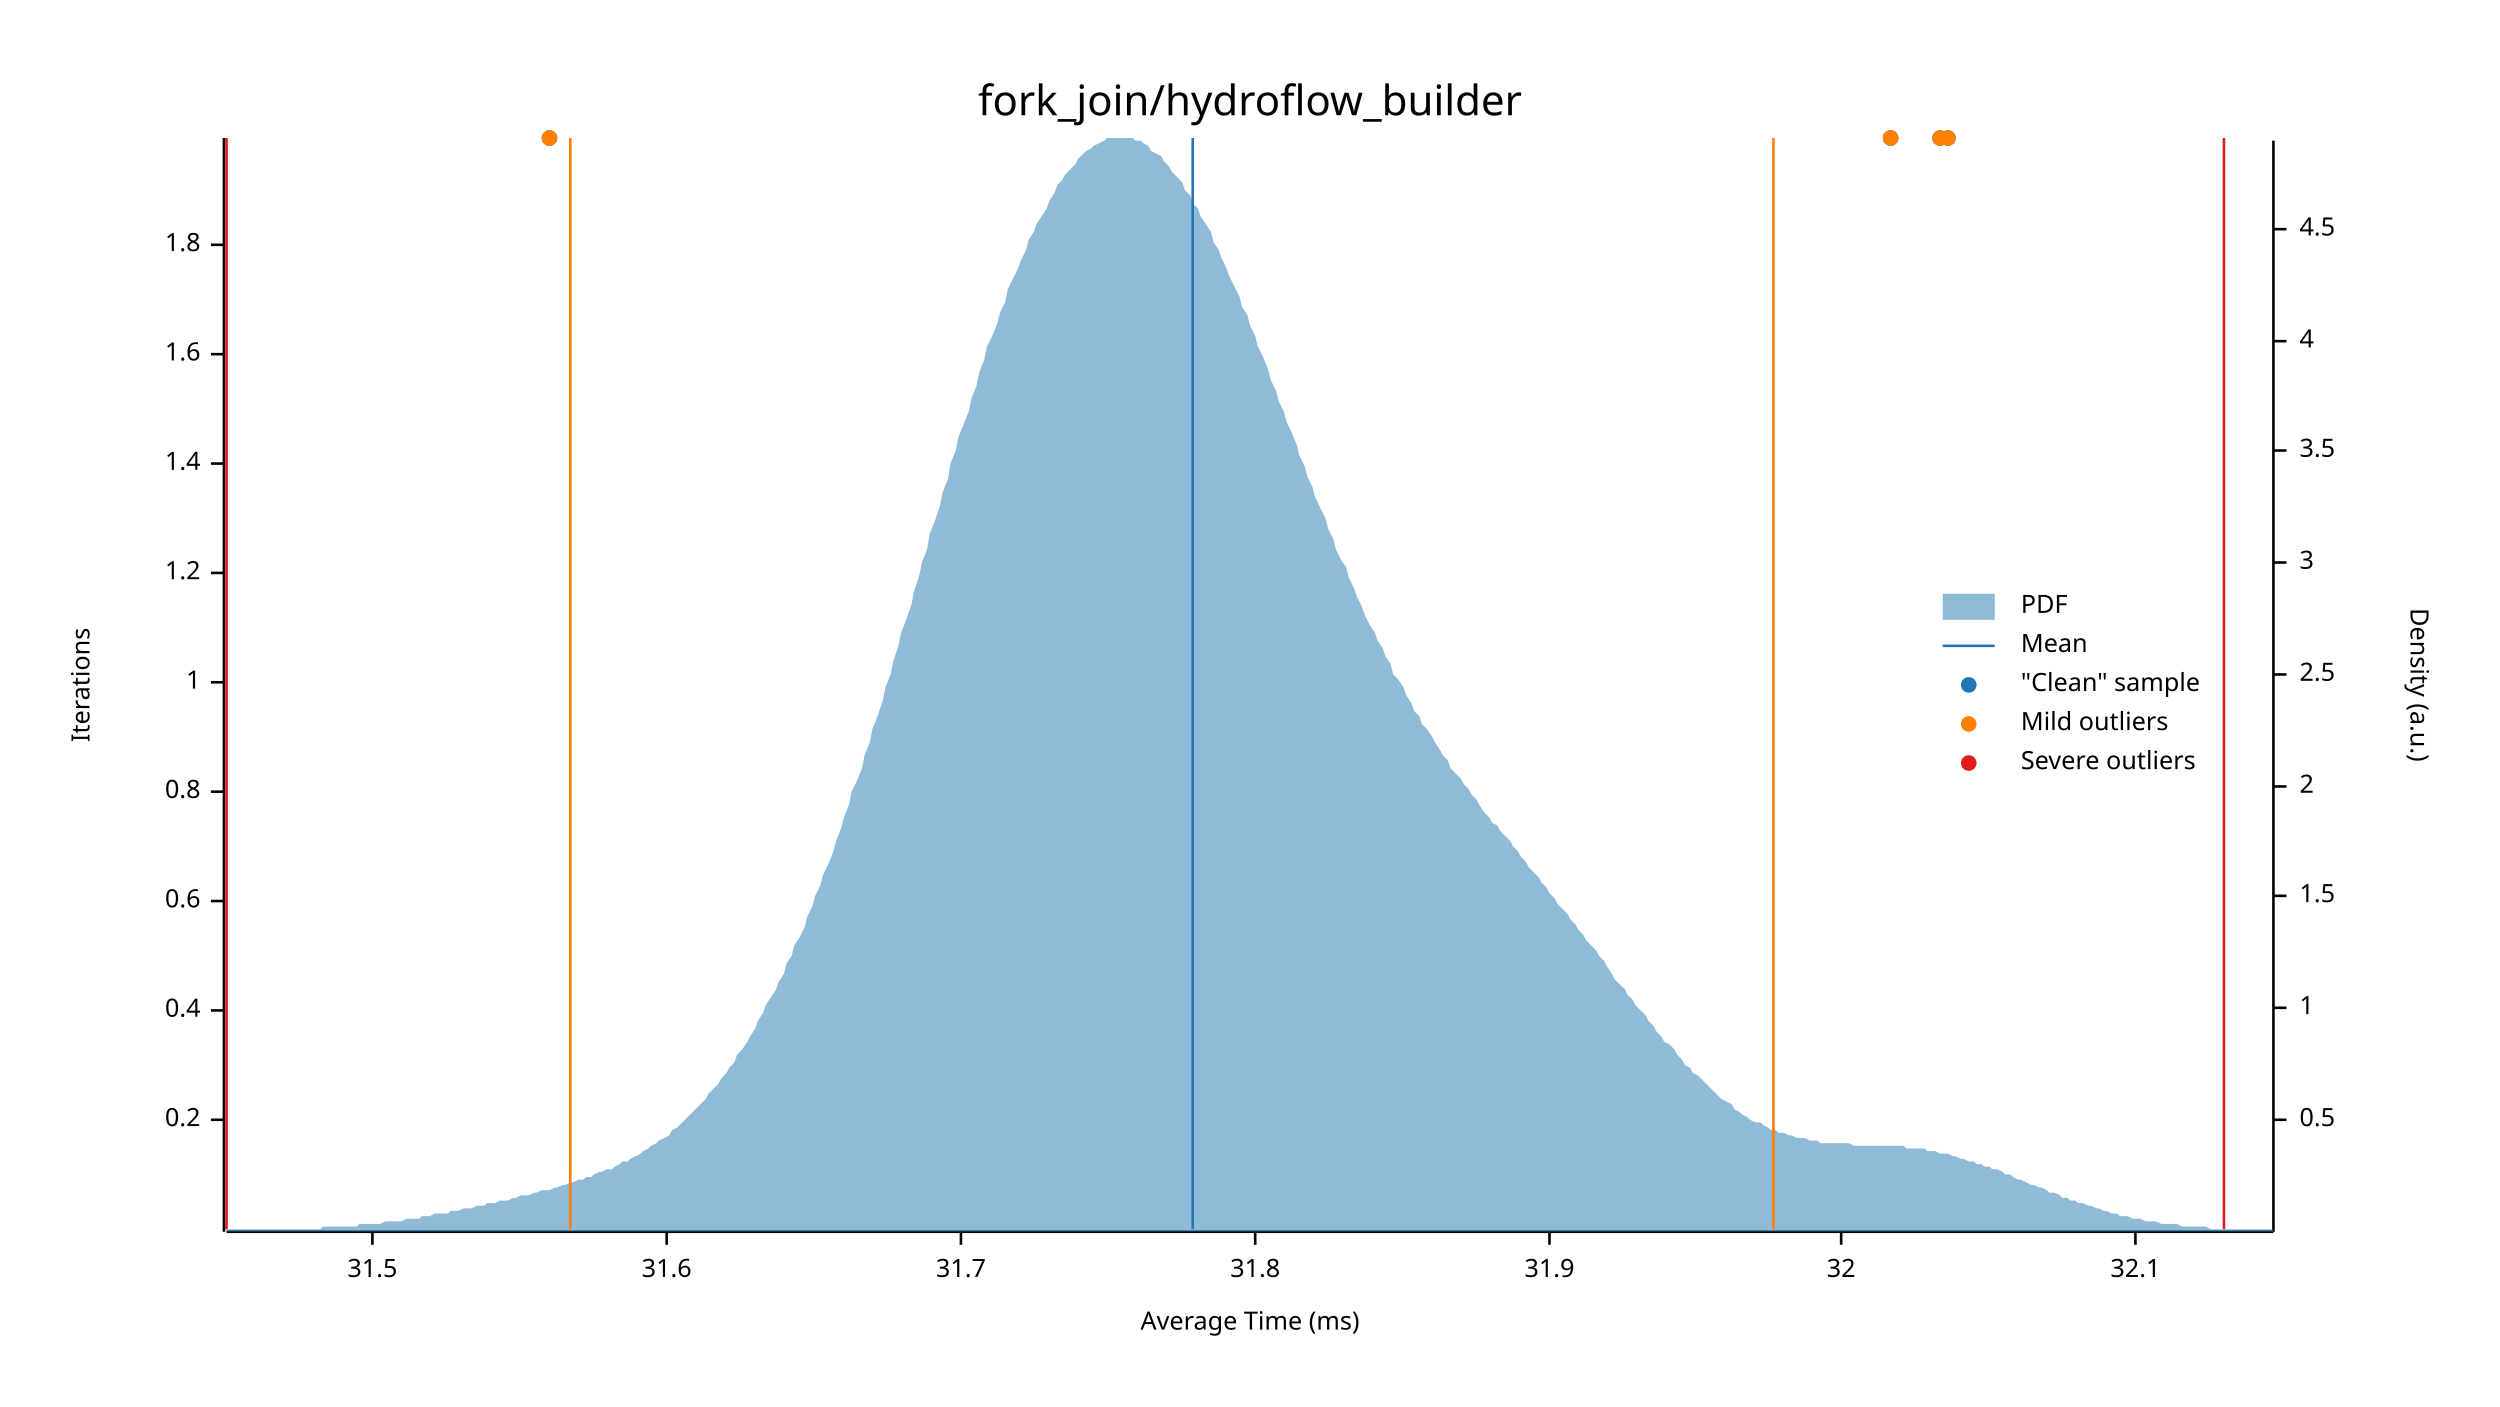
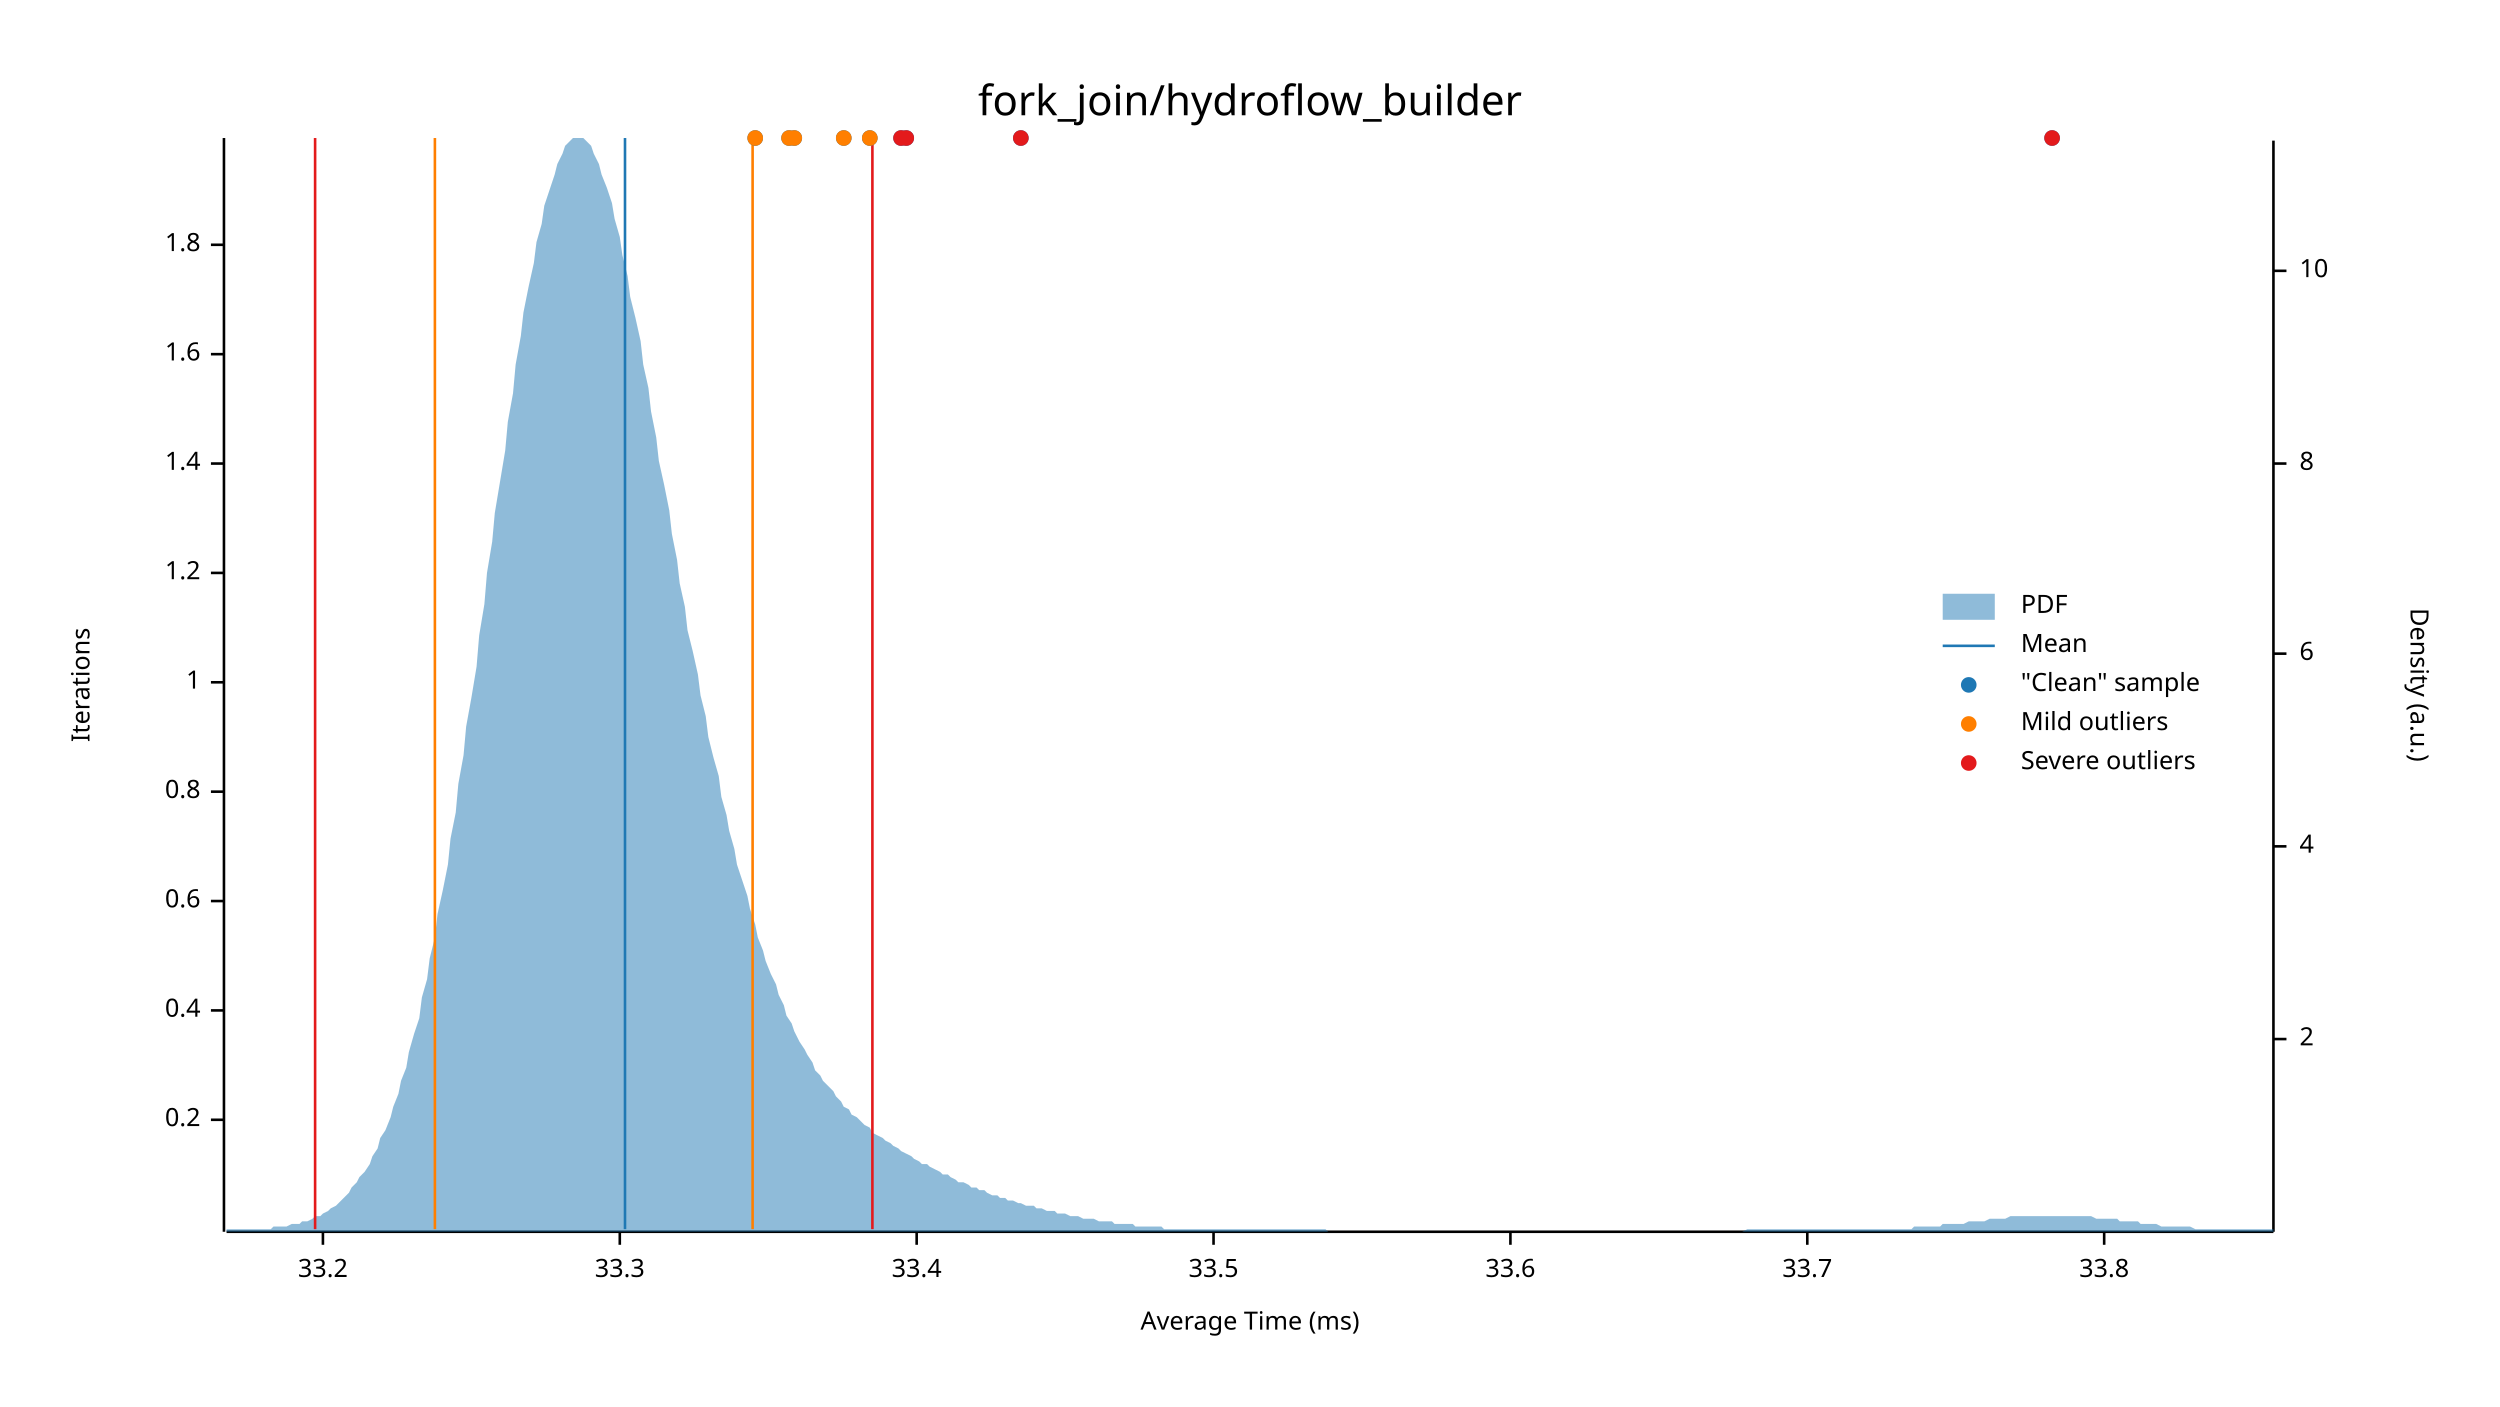
<svg xmlns="http://www.w3.org/2000/svg" width="960" height="540" viewBox="0 0 960 540">
  <text x="480" y="32" dy="0.76em" text-anchor="middle" font-family="sans-serif" font-size="16.129" opacity="1" fill="#000000">
fork_join/hydroflow_builder
</text>
  <text x="27" y="263" dy="0.76em" text-anchor="middle" font-family="sans-serif" font-size="9.677" opacity="1" fill="#000000" transform="rotate(270, 27, 263)">
Iterations
</text>
  <text x="480" y="513" dy="-0.5ex" text-anchor="middle" font-family="sans-serif" font-size="9.677" opacity="1" fill="#000000">
Average Time (ms)
</text>
  <polyline fill="none" opacity="1" stroke="#000000" stroke-width="1" points="86,53 86,473 " />
  <text x="77" y="430" dy="0.5ex" text-anchor="end" font-family="sans-serif" font-size="9.677" opacity="1" fill="#000000">
0.2
</text>
  <polyline fill="none" opacity="1" stroke="#000000" stroke-width="1" points="81,430 86,430 " />
  <text x="77" y="388" dy="0.5ex" text-anchor="end" font-family="sans-serif" font-size="9.677" opacity="1" fill="#000000">
0.4
</text>
  <polyline fill="none" opacity="1" stroke="#000000" stroke-width="1" points="81,388 86,388 " />
  <text x="77" y="346" dy="0.5ex" text-anchor="end" font-family="sans-serif" font-size="9.677" opacity="1" fill="#000000">
0.6
</text>
  <polyline fill="none" opacity="1" stroke="#000000" stroke-width="1" points="81,346 86,346 " />
  <text x="77" y="304" dy="0.5ex" text-anchor="end" font-family="sans-serif" font-size="9.677" opacity="1" fill="#000000">
0.8
</text>
  <polyline fill="none" opacity="1" stroke="#000000" stroke-width="1" points="81,304 86,304 " />
  <text x="77" y="262" dy="0.5ex" text-anchor="end" font-family="sans-serif" font-size="9.677" opacity="1" fill="#000000">
1
</text>
  <polyline fill="none" opacity="1" stroke="#000000" stroke-width="1" points="81,262 86,262 " />
  <text x="77" y="220" dy="0.5ex" text-anchor="end" font-family="sans-serif" font-size="9.677" opacity="1" fill="#000000">
1.2
</text>
  <polyline fill="none" opacity="1" stroke="#000000" stroke-width="1" points="81,220 86,220 " />
  <text x="77" y="178" dy="0.5ex" text-anchor="end" font-family="sans-serif" font-size="9.677" opacity="1" fill="#000000">
1.4
</text>
  <polyline fill="none" opacity="1" stroke="#000000" stroke-width="1" points="81,178 86,178 " />
  <text x="77" y="136" dy="0.5ex" text-anchor="end" font-family="sans-serif" font-size="9.677" opacity="1" fill="#000000">
1.6
</text>
  <polyline fill="none" opacity="1" stroke="#000000" stroke-width="1" points="81,136 86,136 " />
  <text x="77" y="94" dy="0.5ex" text-anchor="end" font-family="sans-serif" font-size="9.677" opacity="1" fill="#000000">
1.8
</text>
  <polyline fill="none" opacity="1" stroke="#000000" stroke-width="1" points="81,94 86,94 " />
  <polyline fill="none" opacity="1" stroke="#000000" stroke-width="1" points="87,473 873,473 " />
-   <text x="143" y="483" dy="0.76em" text-anchor="middle" font-family="sans-serif" font-size="9.677" opacity="1" fill="#000000">
- 31.5
+   <text x="124" y="483" dy="0.76em" text-anchor="middle" font-family="sans-serif" font-size="9.677" opacity="1" fill="#000000">
+ 33.2
</text>
-   <polyline fill="none" opacity="1" stroke="#000000" stroke-width="1" points="143,473 143,478 " />
-   <text x="256" y="483" dy="0.76em" text-anchor="middle" font-family="sans-serif" font-size="9.677" opacity="1" fill="#000000">
- 31.6
+   <polyline fill="none" opacity="1" stroke="#000000" stroke-width="1" points="124,473 124,478 " />
+   <text x="238" y="483" dy="0.76em" text-anchor="middle" font-family="sans-serif" font-size="9.677" opacity="1" fill="#000000">
+ 33.3
</text>
-   <polyline fill="none" opacity="1" stroke="#000000" stroke-width="1" points="256,473 256,478 " />
-   <text x="369" y="483" dy="0.76em" text-anchor="middle" font-family="sans-serif" font-size="9.677" opacity="1" fill="#000000">
- 31.7
+   <polyline fill="none" opacity="1" stroke="#000000" stroke-width="1" points="238,473 238,478 " />
+   <text x="352" y="483" dy="0.76em" text-anchor="middle" font-family="sans-serif" font-size="9.677" opacity="1" fill="#000000">
+ 33.4
</text>
-   <polyline fill="none" opacity="1" stroke="#000000" stroke-width="1" points="369,473 369,478 " />
-   <text x="482" y="483" dy="0.76em" text-anchor="middle" font-family="sans-serif" font-size="9.677" opacity="1" fill="#000000">
- 31.8
+   <polyline fill="none" opacity="1" stroke="#000000" stroke-width="1" points="352,473 352,478 " />
+   <text x="466" y="483" dy="0.76em" text-anchor="middle" font-family="sans-serif" font-size="9.677" opacity="1" fill="#000000">
+ 33.5
</text>
-   <polyline fill="none" opacity="1" stroke="#000000" stroke-width="1" points="482,473 482,478 " />
-   <text x="595" y="483" dy="0.76em" text-anchor="middle" font-family="sans-serif" font-size="9.677" opacity="1" fill="#000000">
- 31.9
+   <polyline fill="none" opacity="1" stroke="#000000" stroke-width="1" points="466,473 466,478 " />
+   <text x="580" y="483" dy="0.76em" text-anchor="middle" font-family="sans-serif" font-size="9.677" opacity="1" fill="#000000">
+ 33.6
</text>
-   <polyline fill="none" opacity="1" stroke="#000000" stroke-width="1" points="595,473 595,478 " />
-   <text x="707" y="483" dy="0.76em" text-anchor="middle" font-family="sans-serif" font-size="9.677" opacity="1" fill="#000000">
- 32
+   <polyline fill="none" opacity="1" stroke="#000000" stroke-width="1" points="580,473 580,478 " />
+   <text x="694" y="483" dy="0.76em" text-anchor="middle" font-family="sans-serif" font-size="9.677" opacity="1" fill="#000000">
+ 33.7
</text>
-   <polyline fill="none" opacity="1" stroke="#000000" stroke-width="1" points="707,473 707,478 " />
-   <text x="820" y="483" dy="0.76em" text-anchor="middle" font-family="sans-serif" font-size="9.677" opacity="1" fill="#000000">
- 32.1
+   <polyline fill="none" opacity="1" stroke="#000000" stroke-width="1" points="694,473 694,478 " />
+   <text x="808" y="483" dy="0.76em" text-anchor="middle" font-family="sans-serif" font-size="9.677" opacity="1" fill="#000000">
+ 33.8
</text>
-   <polyline fill="none" opacity="1" stroke="#000000" stroke-width="1" points="820,473 820,478 " />
+   <polyline fill="none" opacity="1" stroke="#000000" stroke-width="1" points="808,473 808,478 " />
  <text x="933" y="263" dy="0.76em" text-anchor="middle" font-family="sans-serif" font-size="9.677" opacity="1" fill="#000000" transform="rotate(90, 933, 263)">
Density (a.u.)
</text>
  <polyline fill="none" opacity="1" stroke="#000000" stroke-width="1" points="873,54 873,473 " />
-   <text x="883" y="430" dy="0.5ex" text-anchor="start" font-family="sans-serif" font-size="9.677" opacity="1" fill="#000000">
- 0.5
- </text>
-   <polyline fill="none" opacity="1" stroke="#000000" stroke-width="1" points="873,430 878,430 " />
-   <text x="883" y="387" dy="0.5ex" text-anchor="start" font-family="sans-serif" font-size="9.677" opacity="1" fill="#000000">
- 1
- </text>
-   <polyline fill="none" opacity="1" stroke="#000000" stroke-width="1" points="873,387 878,387 " />
-   <text x="883" y="344" dy="0.5ex" text-anchor="start" font-family="sans-serif" font-size="9.677" opacity="1" fill="#000000">
- 1.5
- </text>
-   <polyline fill="none" opacity="1" stroke="#000000" stroke-width="1" points="873,344 878,344 " />
-   <text x="883" y="302" dy="0.5ex" text-anchor="start" font-family="sans-serif" font-size="9.677" opacity="1" fill="#000000">
+   <text x="883" y="399" dy="0.5ex" text-anchor="start" font-family="sans-serif" font-size="9.677" opacity="1" fill="#000000">
2
</text>
-   <polyline fill="none" opacity="1" stroke="#000000" stroke-width="1" points="873,302 878,302 " />
-   <text x="883" y="259" dy="0.5ex" text-anchor="start" font-family="sans-serif" font-size="9.677" opacity="1" fill="#000000">
- 2.5
- </text>
-   <polyline fill="none" opacity="1" stroke="#000000" stroke-width="1" points="873,259 878,259 " />
-   <text x="883" y="216" dy="0.5ex" text-anchor="start" font-family="sans-serif" font-size="9.677" opacity="1" fill="#000000">
- 3
- </text>
-   <polyline fill="none" opacity="1" stroke="#000000" stroke-width="1" points="873,216 878,216 " />
-   <text x="883" y="173" dy="0.5ex" text-anchor="start" font-family="sans-serif" font-size="9.677" opacity="1" fill="#000000">
- 3.5
- </text>
-   <polyline fill="none" opacity="1" stroke="#000000" stroke-width="1" points="873,173 878,173 " />
-   <text x="883" y="131" dy="0.5ex" text-anchor="start" font-family="sans-serif" font-size="9.677" opacity="1" fill="#000000">
+   <polyline fill="none" opacity="1" stroke="#000000" stroke-width="1" points="873,399 878,399 " />
+   <text x="883" y="325" dy="0.5ex" text-anchor="start" font-family="sans-serif" font-size="9.677" opacity="1" fill="#000000">
4
</text>
-   <polyline fill="none" opacity="1" stroke="#000000" stroke-width="1" points="873,131 878,131 " />
-   <text x="883" y="88" dy="0.5ex" text-anchor="start" font-family="sans-serif" font-size="9.677" opacity="1" fill="#000000">
- 4.5
+   <polyline fill="none" opacity="1" stroke="#000000" stroke-width="1" points="873,325 878,325 " />
+   <text x="883" y="251" dy="0.5ex" text-anchor="start" font-family="sans-serif" font-size="9.677" opacity="1" fill="#000000">
+ 6
</text>
-   <polyline fill="none" opacity="1" stroke="#000000" stroke-width="1" points="873,88 878,88 " />
-   <polygon opacity="0.5" fill="#1F78B4" points="87,472 88,472 90,472 91,472 93,472 94,472 96,472 98,472 99,472 101,472 102,472 104,472 105,472 107,472 109,472 110,472 112,472 113,472 115,472 116,472 118,472 120,472 121,472 123,472 124,471 126,471 127,471 129,471 131,471 132,471 134,471 135,471 137,471 138,470 140,470 142,470 143,470 145,470 146,470 148,469 150,469 151,469 153,469 154,469 156,468 157,468 159,468 161,468 162,467 164,467 165,467 167,466 168,466 170,466 172,466 173,465 175,465 176,465 178,464 179,464 181,464 183,463 184,463 186,463 187,462 189,462 190,462 192,461 194,461 195,461 197,460 198,460 200,459 201,459 203,459 205,458 206,458 208,457 209,457 211,457 213,456 214,456 216,455 217,455 219,454 220,454 222,453 224,453 225,452 227,452 228,451 230,450 231,450 233,449 235,449 236,448 238,447 239,446 241,446 242,445 244,444 246,443 247,442 249,441 250,440 252,439 253,438 255,437 257,436 258,434 260,433 261,432 263,430 264,429 266,427 268,425 269,424 271,422 272,420 274,418 276,416 277,414 279,412 280,410 282,408 283,405 285,403 287,400 288,398 290,395 291,392 293,389 294,386 296,383 298,380 299,377 301,374 302,370 304,367 305,363 307,360 309,356 310,352 312,348 313,344 315,340 316,336 318,332 320,327 321,323 323,318 324,314 326,309 327,304 329,300 331,295 332,290 334,285 335,280 337,275 339,269 340,264 342,259 343,254 345,248 346,243 348,238 350,232 351,227 353,221 354,216 356,211 357,205 359,200 361,194 362,189 364,184 365,178 367,173 368,168 370,163 372,158 373,153 375,148 376,143 378,138 379,133 381,129 383,124 384,120 386,116 387,111 389,107 391,103 392,100 394,96 395,92 397,89 398,86 400,83 402,80 403,77 405,74 406,71 408,69 409,67 411,65 413,63 414,61 416,59 417,58 419,57 420,56 422,55 424,54 425,53 427,53 428,53 430,53 431,53 433,53 435,53 436,54 438,54 439,55 441,56 442,58 444,59 446,60 447,62 449,64 450,66 452,68 454,70 455,73 457,75 458,78 460,80 461,83 463,86 465,89 466,93 468,96 469,99 471,103 472,106 474,110 476,114 477,118 479,121 480,125 482,129 483,133 485,137 487,142 488,146 490,150 491,154 493,158 494,162 496,166 498,171 499,175 501,179 502,183 504,187 505,191 507,195 509,199 510,203 512,207 513,211 515,215 517,218 518,222 520,226 521,229 523,233 524,236 526,240 528,243 529,246 531,249 532,252 534,255 535,259 537,261 539,264 540,267 542,270 543,273 545,275 546,278 548,280 550,283 551,285 553,288 554,290 556,292 557,295 559,297 561,299 562,301 564,303 565,305 567,307 568,309 570,312 572,314 573,316 575,317 576,319 578,321 580,323 581,325 583,327 584,329 586,331 587,333 589,335 591,337 592,339 594,341 595,343 597,345 598,347 600,349 602,351 603,353 605,355 606,357 608,359 609,361 611,363 613,365 614,367 616,369 617,371 619,374 620,376 622,378 624,380 625,382 627,384 628,386 630,388 632,390 633,392 635,394 636,396 638,398 639,400 641,401 643,403 644,405 646,407 647,409 649,410 650,412 652,413 654,415 655,416 657,418 658,419 660,421 661,422 663,423 665,424 666,426 668,427 669,428 671,429 672,430 674,431 676,431 677,432 679,433 680,434 682,434 683,435 685,435 687,436 688,436 690,437 691,437 693,437 695,438 696,438 698,438 699,439 701,439 702,439 704,439 706,439 707,439 709,439 710,439 712,440 713,440 715,440 717,440 718,440 720,440 721,440 723,440 724,440 726,440 728,440 729,440 731,440 732,441 734,441 735,441 737,441 739,441 740,442 742,442 743,442 745,443 746,443 748,443 750,444 751,444 753,445 754,445 756,446 758,446 759,447 761,447 762,448 764,448 765,449 767,449 769,450 770,451 772,451 773,452 775,453 776,453 778,454 780,455 781,455 783,456 784,456 786,457 787,458 789,458 791,459 792,460 794,460 795,461 797,461 798,462 800,462 802,463 803,463 805,464 806,464 808,465 809,465 811,466 813,466 814,467 816,467 817,467 819,468 821,468 822,468 824,469 825,469 827,469 828,469 830,470 832,470 833,470 835,470 836,470 838,471 839,471 841,471 843,471 844,471 846,471 847,471 849,472 850,472 852,472 854,472 855,472 857,472 858,472 860,472 861,472 863,472 865,472 866,472 868,472 869,472 871,472 873,472 873,473 87,473 " />
-   <polyline fill="none" opacity="1" stroke="#1F78B4" stroke-width="1" points="458,472 458,53 " />
-   <polyline fill="none" opacity="1" stroke="#FF7F00" stroke-width="1" points="219,472 219,53 " />
-   <polyline fill="none" opacity="1" stroke="#FF7F00" stroke-width="1" points="681,472 681,53 " />
-   <polyline fill="none" opacity="1" stroke="#E31A1C" stroke-width="1" points="87,472 87,53 " />
-   <polyline fill="none" opacity="1" stroke="#E31A1C" stroke-width="1" points="854,472 854,53 " />
-   <circle cx="748" cy="53" r="3" opacity="1" fill="#1F78B4" stroke="none" stroke-width="1" />
-   <circle cx="726" cy="53" r="3" opacity="1" fill="#1F78B4" stroke="none" stroke-width="1" />
-   <circle cx="745" cy="53" r="3" opacity="1" fill="#1F78B4" stroke="none" stroke-width="1" />
-   <circle cx="211" cy="53" r="3" opacity="1" fill="#1F78B4" stroke="none" stroke-width="1" />
-   <circle cx="748" cy="53" r="3" opacity="1" fill="#FF7F00" stroke="none" stroke-width="1" />
-   <circle cx="726" cy="53" r="3" opacity="1" fill="#FF7F00" stroke="none" stroke-width="1" />
-   <circle cx="745" cy="53" r="3" opacity="1" fill="#FF7F00" stroke="none" stroke-width="1" />
-   <circle cx="211" cy="53" r="3" opacity="1" fill="#FF7F00" stroke="none" stroke-width="1" />
+   <polyline fill="none" opacity="1" stroke="#000000" stroke-width="1" points="873,251 878,251 " />
+   <text x="883" y="178" dy="0.5ex" text-anchor="start" font-family="sans-serif" font-size="9.677" opacity="1" fill="#000000">
+ 8
+ </text>
+   <polyline fill="none" opacity="1" stroke="#000000" stroke-width="1" points="873,178 878,178 " />
+   <text x="883" y="104" dy="0.5ex" text-anchor="start" font-family="sans-serif" font-size="9.677" opacity="1" fill="#000000">
+ 10
+ </text>
+   <polyline fill="none" opacity="1" stroke="#000000" stroke-width="1" points="873,104 878,104 " />
+   <polygon opacity="0.5" fill="#1F78B4" points="87,472 88,472 90,472 91,472 93,472 94,472 96,472 98,472 99,472 101,472 102,472 104,472 105,471 107,471 109,471 110,471 112,470 113,470 115,470 116,469 118,469 120,468 121,467 123,467 124,466 126,465 127,464 129,463 131,461 132,460 134,458 135,456 137,454 138,452 140,450 142,447 143,444 145,441 146,437 148,434 150,429 151,425 153,420 154,415 156,410 157,404 159,397 161,391 162,383 164,376 165,368 167,360 168,351 170,342 172,332 173,322 175,312 176,301 178,290 179,279 181,268 183,256 184,244 186,232 187,220 189,208 190,197 192,185 194,173 195,162 197,151 198,140 200,129 201,120 203,110 205,101 206,93 208,86 209,79 211,73 213,67 214,63 216,59 217,56 219,54 220,53 222,53 224,53 225,54 227,56 228,59 230,63 231,67 233,72 235,78 236,84 238,91 239,98 241,106 242,114 244,122 246,131 247,140 249,149 250,158 252,168 253,177 255,186 257,196 258,205 260,215 261,224 263,233 264,242 266,250 268,259 269,267 271,275 272,283 274,291 276,298 277,306 279,313 280,319 282,326 283,332 285,338 287,344 288,349 290,355 291,360 293,365 294,369 296,374 298,378 299,382 301,386 302,390 304,393 305,396 307,400 309,403 310,405 312,408 313,411 315,413 316,415 318,417 320,419 321,421 323,423 324,425 326,426 327,428 329,429 331,431 332,432 334,433 335,435 337,436 339,437 340,438 342,439 343,440 345,441 346,442 348,443 350,444 351,445 353,446 354,447 356,447 357,448 359,449 361,450 362,451 364,451 365,452 367,453 368,454 370,454 372,455 373,456 375,456 376,457 378,457 379,458 381,459 383,459 384,460 386,460 387,461 389,461 391,462 392,462 394,463 395,463 397,463 398,464 400,464 402,465 403,465 405,465 406,466 408,466 409,466 411,467 413,467 414,467 416,468 417,468 419,468 420,468 422,469 424,469 425,469 427,469 428,470 430,470 431,470 433,470 435,470 436,471 438,471 439,471 441,471 442,471 444,471 446,471 447,472 449,472 450,472 452,472 454,472 455,472 457,472 458,472 460,472 461,472 463,472 465,472 466,472 468,472 469,472 471,472 472,472 474,472 476,472 477,472 479,472 480,472 482,472 483,472 485,472 487,472 488,472 490,472 491,472 493,472 494,472 496,472 498,472 499,472 501,472 502,472 504,472 505,472 507,472 509,472 510,473 512,473 513,473 515,473 517,473 518,473 520,473 521,473 523,473 524,473 526,473 528,473 529,473 531,473 532,473 534,473 535,473 537,473 539,473 540,473 542,473 543,473 545,473 546,473 548,473 550,473 551,473 553,473 554,473 556,473 557,473 559,473 561,473 562,473 564,473 565,473 567,473 568,473 570,473 572,473 573,473 575,473 576,473 578,473 580,473 581,473 583,473 584,473 586,473 587,473 589,473 591,473 592,473 594,473 595,473 597,473 598,473 600,473 602,473 603,473 605,473 606,473 608,473 609,473 611,473 613,473 614,473 616,473 617,473 619,473 620,473 622,473 624,473 625,473 627,473 628,473 630,473 632,473 633,473 635,473 636,473 638,473 639,473 641,473 643,473 644,473 646,473 647,473 649,473 650,473 652,473 654,473 655,473 657,473 658,473 660,473 661,473 663,473 665,473 666,473 668,473 669,473 671,472 672,472 674,472 676,472 677,472 679,472 680,472 682,472 683,472 685,472 687,472 688,472 690,472 691,472 693,472 695,472 696,472 698,472 699,472 701,472 702,472 704,472 706,472 707,472 709,472 710,472 712,472 713,472 715,472 717,472 718,472 720,472 721,472 723,472 724,472 726,472 728,472 729,472 731,472 732,472 734,472 735,471 737,471 739,471 740,471 742,471 743,471 745,471 746,470 748,470 750,470 751,470 753,470 754,470 756,469 758,469 759,469 761,469 762,469 764,468 765,468 767,468 769,468 770,468 772,467 773,467 775,467 776,467 778,467 780,467 781,467 783,467 784,467 786,467 787,467 789,467 791,467 792,467 794,467 795,467 797,467 798,467 800,467 802,467 803,467 805,468 806,468 808,468 809,468 811,468 813,468 814,469 816,469 817,469 819,469 821,469 822,470 824,470 825,470 827,470 828,470 830,471 832,471 833,471 835,471 836,471 838,471 839,471 841,471 843,472 844,472 846,472 847,472 849,472 850,472 852,472 854,472 855,472 857,472 858,472 860,472 861,472 863,472 865,472 866,472 868,472 869,472 871,472 873,472 873,473 87,473 " />
+   <polyline fill="none" opacity="1" stroke="#1F78B4" stroke-width="1" points="240,472 240,53 " />
+   <polyline fill="none" opacity="1" stroke="#FF7F00" stroke-width="1" points="167,472 167,53 " />
+   <polyline fill="none" opacity="1" stroke="#FF7F00" stroke-width="1" points="289,472 289,53 " />
+   <polyline fill="none" opacity="1" stroke="#E31A1C" stroke-width="1" points="121,472 121,53 " />
+   <polyline fill="none" opacity="1" stroke="#E31A1C" stroke-width="1" points="335,472 335,53 " />
+   <circle cx="303" cy="53" r="3" opacity="1" fill="#1F78B4" stroke="none" stroke-width="1" />
+   <circle cx="788" cy="53" r="3" opacity="1" fill="#1F78B4" stroke="none" stroke-width="1" />
+   <circle cx="290" cy="53" r="3" opacity="1" fill="#1F78B4" stroke="none" stroke-width="1" />
+   <circle cx="348" cy="53" r="3" opacity="1" fill="#1F78B4" stroke="none" stroke-width="1" />
+   <circle cx="392" cy="53" r="3" opacity="1" fill="#1F78B4" stroke="none" stroke-width="1" />
+   <circle cx="334" cy="53" r="3" opacity="1" fill="#1F78B4" stroke="none" stroke-width="1" />
+   <circle cx="346" cy="53" r="3" opacity="1" fill="#1F78B4" stroke="none" stroke-width="1" />
+   <circle cx="305" cy="53" r="3" opacity="1" fill="#1F78B4" stroke="none" stroke-width="1" />
+   <circle cx="324" cy="53" r="3" opacity="1" fill="#1F78B4" stroke="none" stroke-width="1" />
+   <circle cx="303" cy="53" r="3" opacity="1" fill="#FF7F00" stroke="none" stroke-width="1" />
+   <circle cx="290" cy="53" r="3" opacity="1" fill="#FF7F00" stroke="none" stroke-width="1" />
+   <circle cx="334" cy="53" r="3" opacity="1" fill="#FF7F00" stroke="none" stroke-width="1" />
+   <circle cx="305" cy="53" r="3" opacity="1" fill="#FF7F00" stroke="none" stroke-width="1" />
+   <circle cx="324" cy="53" r="3" opacity="1" fill="#FF7F00" stroke="none" stroke-width="1" />
+   <circle cx="788" cy="53" r="3" opacity="1" fill="#E31A1C" stroke="none" stroke-width="1" />
+   <circle cx="348" cy="53" r="3" opacity="1" fill="#E31A1C" stroke="none" stroke-width="1" />
+   <circle cx="392" cy="53" r="3" opacity="1" fill="#E31A1C" stroke="none" stroke-width="1" />
+   <circle cx="346" cy="53" r="3" opacity="1" fill="#E31A1C" stroke="none" stroke-width="1" />
  <text x="776" y="228" dy="0.76em" text-anchor="start" font-family="sans-serif" font-size="9.677" opacity="1" fill="#000000">
PDF
</text>
  <text x="776" y="243" dy="0.76em" text-anchor="start" font-family="sans-serif" font-size="9.677" opacity="1" fill="#000000">
Mean
</text>
  <text x="776" y="258" dy="0.76em" text-anchor="start" font-family="sans-serif" font-size="9.677" opacity="1" fill="#000000">
"Clean" sample
</text>
  <text x="776" y="273" dy="0.76em" text-anchor="start" font-family="sans-serif" font-size="9.677" opacity="1" fill="#000000">
Mild outliers
</text>
  <text x="776" y="288" dy="0.76em" text-anchor="start" font-family="sans-serif" font-size="9.677" opacity="1" fill="#000000">
Severe outliers
</text>
  <rect x="746" y="228" width="20" height="10" opacity="0.5" fill="#1F78B4" stroke="none" />
  <polyline fill="none" opacity="1" stroke="#1F78B4" stroke-width="1" points="746,248 766,248 " />
  <circle cx="756" cy="263" r="3" opacity="1" fill="#1F78B4" stroke="none" stroke-width="1" />
  <circle cx="756" cy="278" r="3" opacity="1" fill="#FF7F00" stroke="none" stroke-width="1" />
  <circle cx="756" cy="293" r="3" opacity="1" fill="#E31A1C" stroke="none" stroke-width="1" />
</svg>
